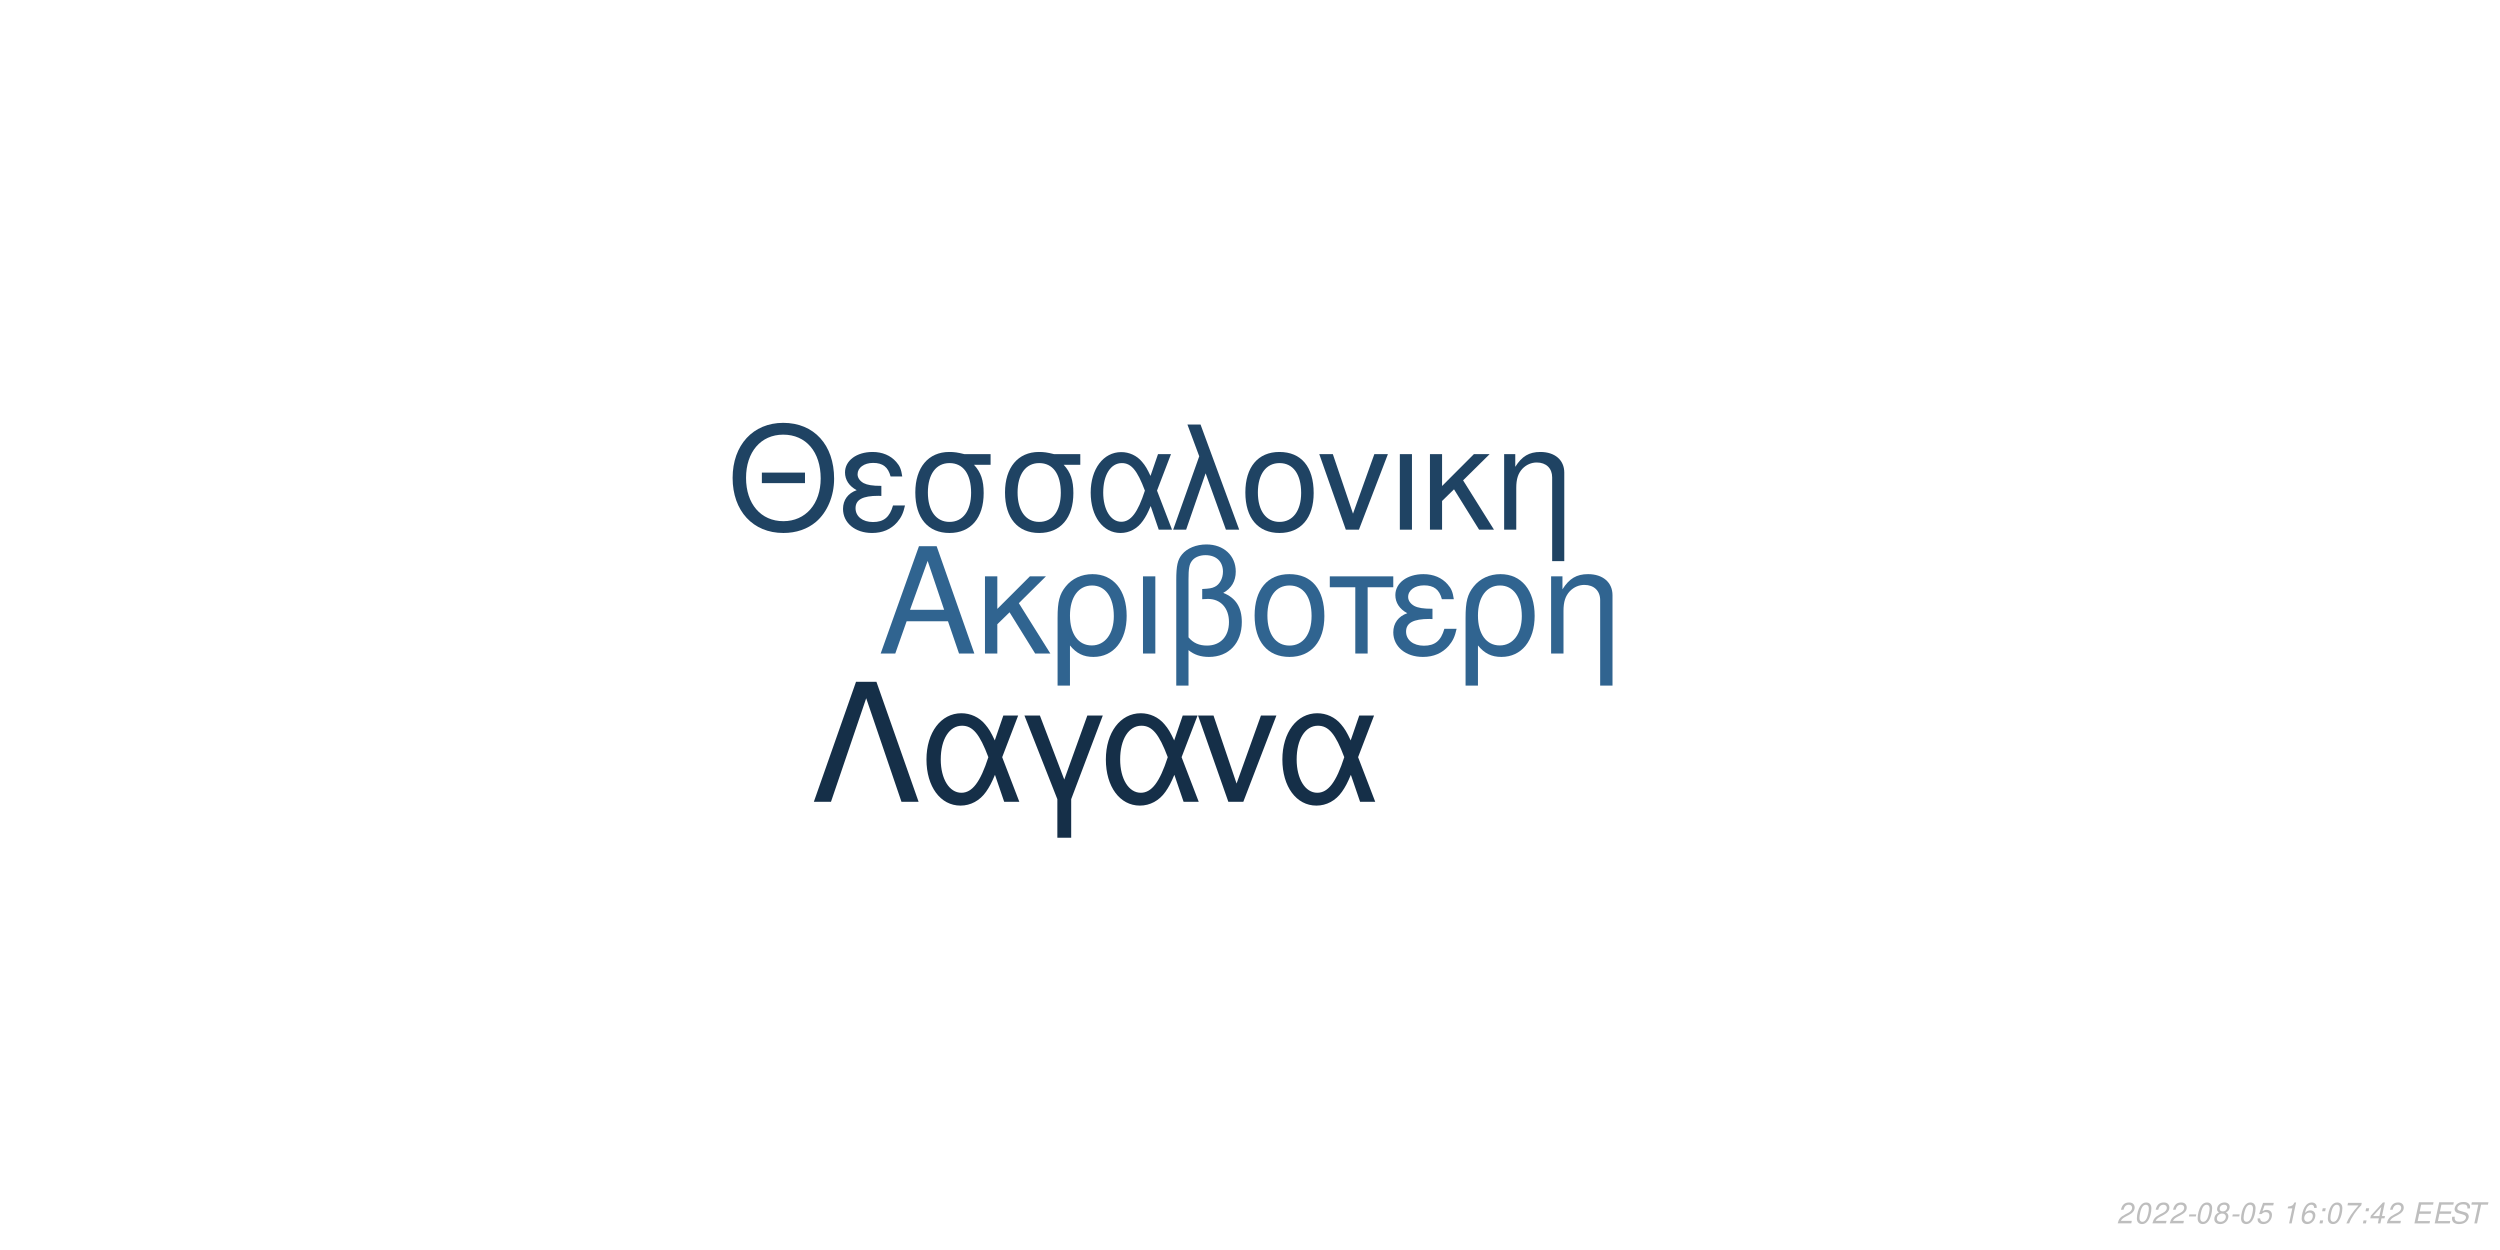
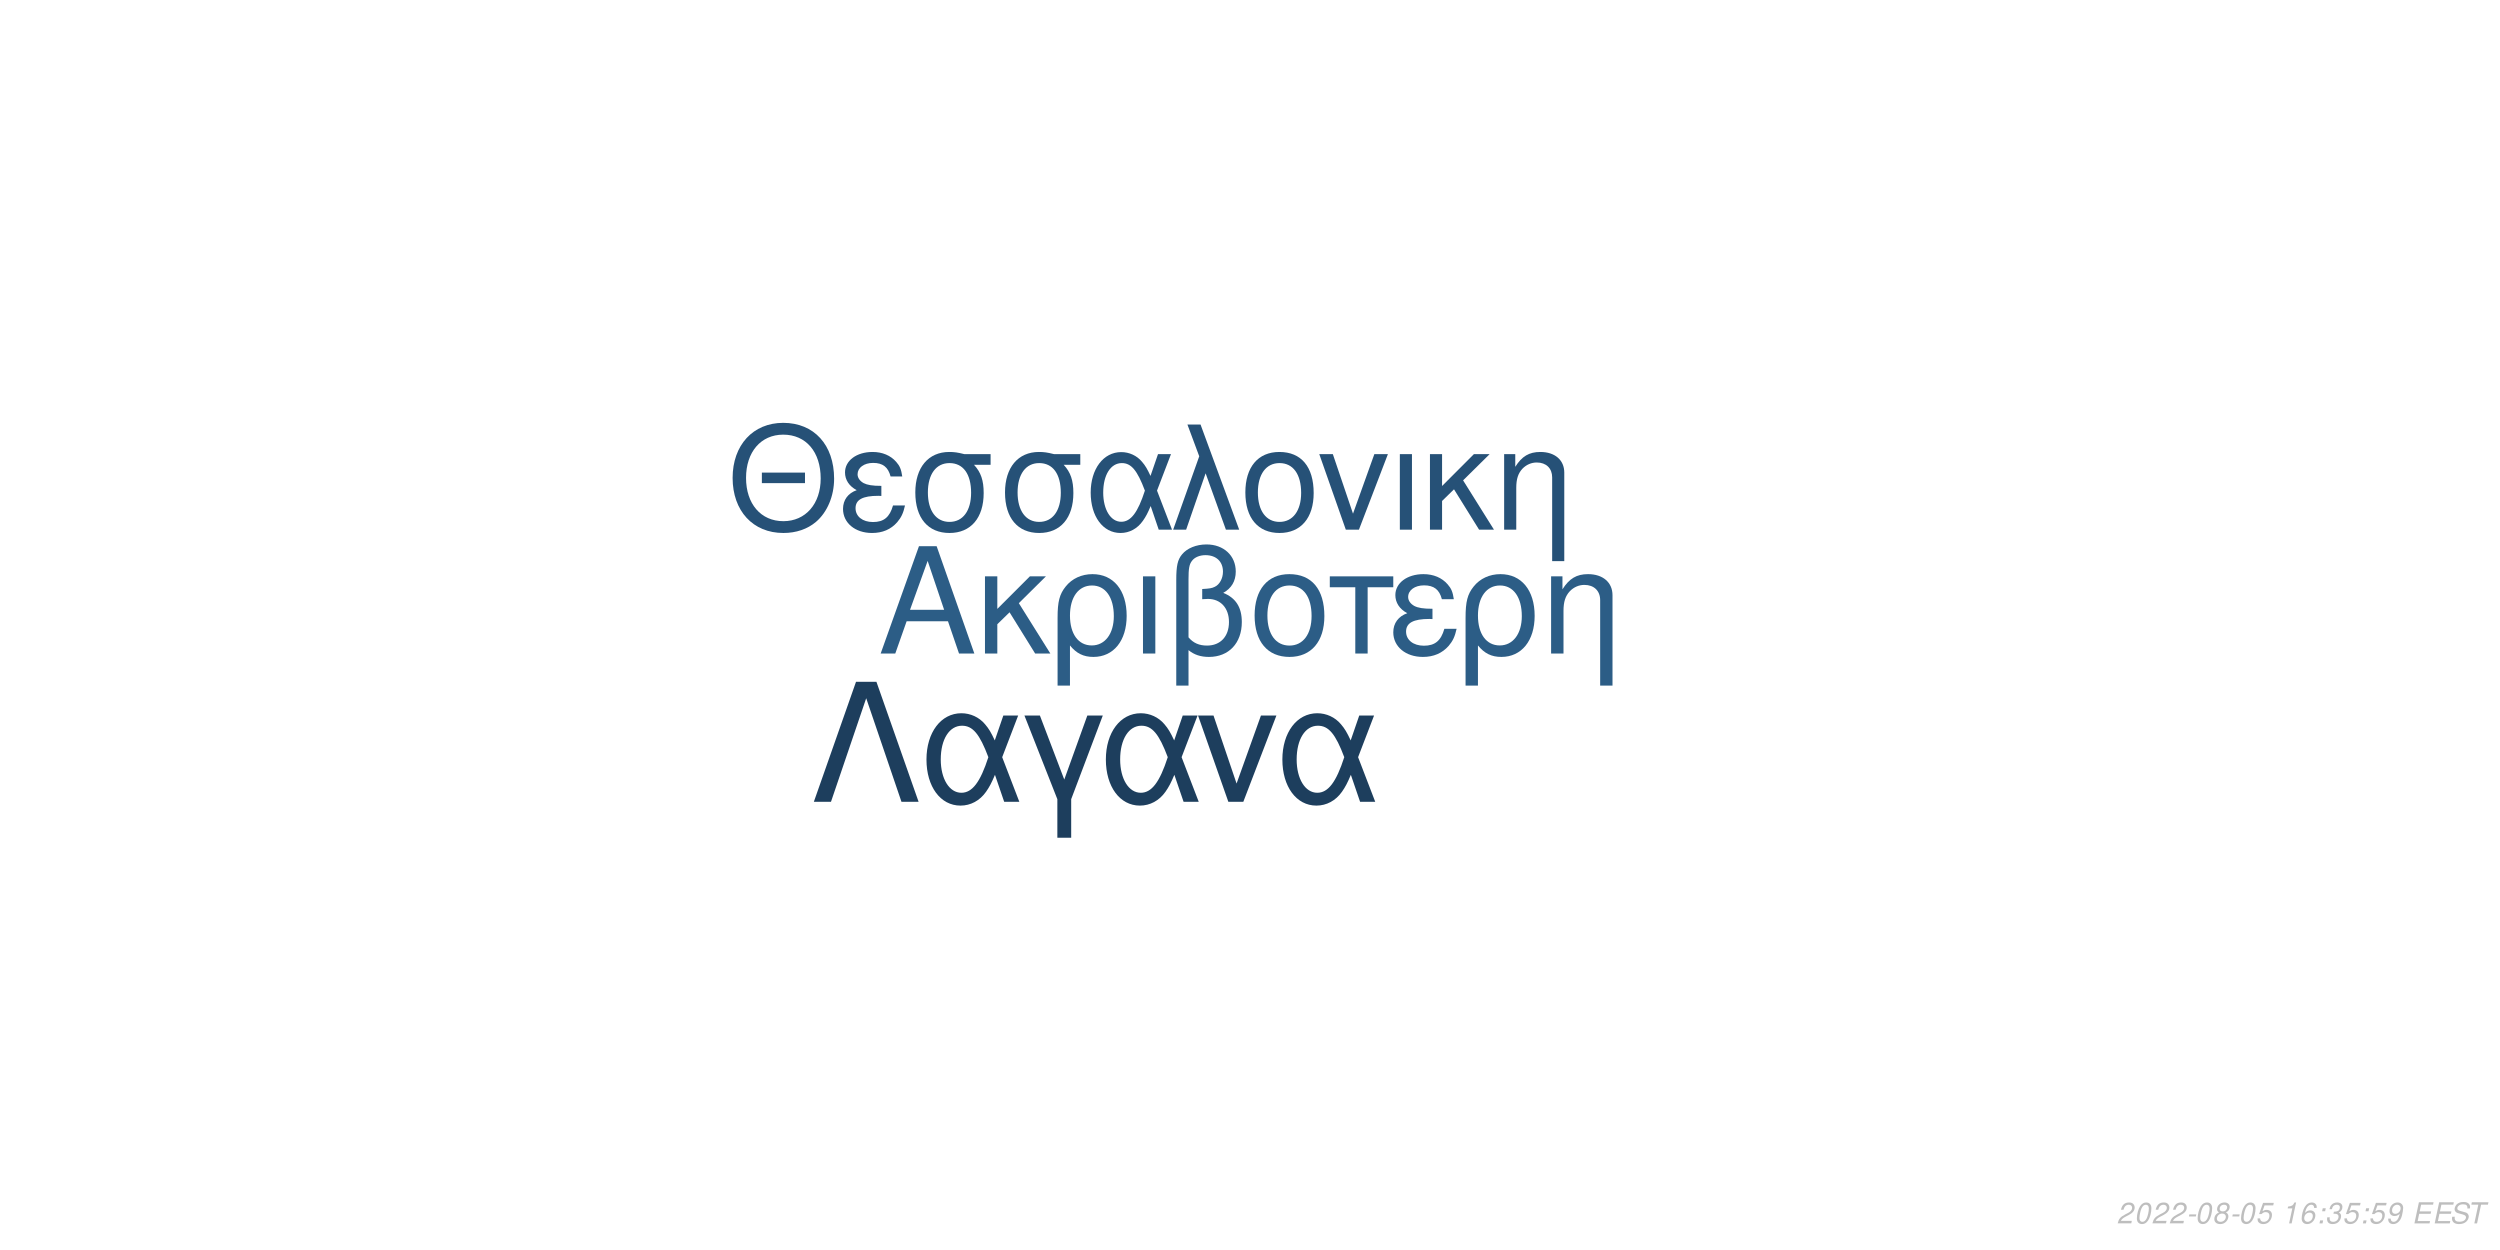
<svg xmlns="http://www.w3.org/2000/svg" xmlns:xlink="http://www.w3.org/1999/xlink" width="864pt" height="432pt" viewBox="0 0 864 432" version="1.1">
  <defs>
    <g>
      <symbol overflow="visible" id="glyph0-0">
        <path style="stroke:none;" d="" />
      </symbol>
      <symbol overflow="visible" id="glyph0-1">
        <path style="stroke:none;" d="M 24.125 -11.141 L 27.938 0 L 33.234 0 L 20.203 -37.094 L 14.094 -37.094 L 0.859 0 L 5.906 0 L 9.828 -11.141 Z M 22.797 -15.109 L 11 -15.109 L 17.094 -32.016 Z M 22.797 -15.109 " />
      </symbol>
      <symbol overflow="visible" id="glyph0-2">
        <path style="stroke:none;" d="M 7.172 -15.422 L 7.172 -26.672 L 2.906 -26.672 L 2.906 0 L 7.172 0 L 7.172 -10.125 L 11.406 -14.25 L 20.25 0 L 25.5 0 L 14.609 -17.406 L 23.969 -26.672 L 18.422 -26.672 Z M 7.172 -15.422 " />
      </symbol>
      <symbol overflow="visible" id="glyph0-3">
        <path style="stroke:none;" d="M 3 11.094 L 7.281 11.094 L 7.281 -2.797 C 9.516 -0.047 11.953 1.172 15.375 1.172 C 22.344 1.172 26.875 -4.422 26.875 -13.031 C 26.875 -21.891 22.297 -27.438 15.062 -27.438 C 11.297 -27.438 7.984 -25.906 5.797 -23.156 C 3.672 -20.516 3 -17.969 3 -12.359 Z M 14.906 -23.516 C 19.547 -23.516 22.438 -19.438 22.438 -12.922 C 22.438 -6.812 19.391 -2.797 14.812 -2.797 C 10.172 -2.797 7.281 -6.766 7.281 -13.125 C 7.281 -19.484 10.234 -23.516 14.906 -23.516 Z M 14.906 -23.516 " />
      </symbol>
      <symbol overflow="visible" id="glyph0-4">
        <path style="stroke:none;" d="M 3.516 0 L 7.781 0 L 7.781 -26.672 L 3.516 -26.672 Z M 3.516 0 " />
      </symbol>
      <symbol overflow="visible" id="glyph0-5">
        <path style="stroke:none;" d="M 4.016 11.094 L 8.25 11.094 L 8.25 -1.172 C 10.172 0.406 12.422 1.172 15.312 1.172 C 22.188 1.172 26.672 -3.609 26.672 -10.891 C 26.672 -15.984 24.578 -19.234 20.25 -20.969 C 23.109 -22.547 24.578 -25.031 24.578 -28.344 C 24.578 -33.844 20.406 -37.703 14.453 -37.703 C 10.938 -37.703 7.734 -36.391 6 -34.25 C 4.484 -32.422 4.016 -30.328 4.016 -25.391 Z M 8.25 -25.656 C 8.25 -29.359 8.5 -30.844 9.469 -32.062 C 10.375 -33.281 12.156 -34 14.094 -34 C 17.812 -34 20.156 -31.812 20.156 -28.297 C 20.156 -25.953 18.984 -23.812 17.297 -23.047 C 16.281 -22.547 15.469 -22.438 12.984 -22.297 L 12.984 -18.781 C 13.734 -18.828 14.344 -18.875 14.969 -18.875 C 19.344 -18.875 22.234 -15.719 22.234 -10.891 C 22.234 -5.906 19.281 -2.75 14.656 -2.75 C 11.953 -2.75 9.922 -3.609 8.25 -5.594 Z M 8.25 -25.656 " />
      </symbol>
      <symbol overflow="visible" id="glyph0-6">
        <path style="stroke:none;" d="M 14.094 -27.438 C 6.562 -27.438 2.094 -22.094 2.094 -13.125 C 2.094 -4.125 6.562 1.172 14.141 1.172 C 21.672 1.172 26.203 -4.172 26.203 -12.922 C 26.203 -22.188 21.828 -27.438 14.094 -27.438 Z M 14.141 -23.516 C 18.938 -23.516 21.781 -19.594 21.781 -12.984 C 21.781 -6.672 18.828 -2.75 14.141 -2.75 C 9.422 -2.75 6.516 -6.672 6.516 -13.125 C 6.516 -19.594 9.422 -23.516 14.141 -23.516 Z M 14.141 -23.516 " />
      </symbol>
      <symbol overflow="visible" id="glyph0-7">
        <path style="stroke:none;" d="M 7.891 0 L 12.156 0 L 12.156 -22.906 L 21.016 -22.906 L 21.016 -26.672 L -0.922 -26.672 L -0.922 -22.906 L 7.891 -22.906 Z M 7.891 0 " />
      </symbol>
      <symbol overflow="visible" id="glyph0-8">
        <path style="stroke:none;" d="M 14.562 -15.469 C 11.344 -15.469 9.562 -15.781 8.297 -16.438 C 6.922 -17.203 6.156 -18.328 6.156 -19.547 C 6.156 -21.891 8.453 -23.562 11.656 -23.562 C 15.062 -23.562 16.953 -22.094 17.812 -18.781 L 21.938 -18.781 C 21.578 -21.266 21.062 -22.5 19.797 -23.922 C 17.812 -26.203 14.906 -27.438 11.453 -27.438 C 5.797 -27.438 1.734 -24.375 1.734 -20.203 C 1.734 -17.609 3.156 -15.375 5.859 -13.938 C 2.797 -12.875 1.016 -10.484 1.016 -7.328 C 1.016 -2.391 5.297 1.172 11.25 1.172 C 14.969 1.172 17.906 -0.109 20.156 -2.641 C 21.578 -4.328 22.297 -5.797 22.906 -8.547 L 18.672 -8.547 C 17.5 -4.422 15.422 -2.703 11.609 -2.703 C 7.938 -2.703 5.438 -4.688 5.438 -7.578 C 5.438 -10.578 7.938 -11.953 13.484 -11.953 C 13.641 -11.953 14.094 -11.953 14.562 -11.906 Z M 14.562 -15.469 " />
      </symbol>
      <symbol overflow="visible" id="glyph0-9">
        <path style="stroke:none;" d="M 3.562 -26.672 L 3.562 0 L 7.844 0 L 7.844 -14.703 C 7.844 -17.906 8.5 -19.891 10.031 -21.531 C 11.406 -22.953 13.188 -23.719 15.062 -23.719 C 18.375 -23.719 20.516 -21.672 20.516 -18.469 L 20.516 11.094 L 24.781 11.094 L 24.781 -20.156 C 24.781 -24.578 21.469 -27.438 16.328 -27.438 C 12.359 -27.438 9.828 -25.906 7.484 -22.188 L 7.484 -26.672 Z M 3.562 -26.672 " />
      </symbol>
      <symbol overflow="visible" id="glyph1-0">
        <path style="stroke:none;" d="" />
      </symbol>
      <symbol overflow="visible" id="glyph1-1">
        <path style="stroke:none;" d="M 26.859 -19.734 L 11.953 -19.734 L 11.953 -16.094 L 26.859 -16.094 Z M 19.328 -36.922 C 8.922 -36.922 1.844 -29.25 1.844 -17.891 C 1.844 -6.484 8.875 1.141 19.391 1.141 C 23.812 1.141 27.703 -0.203 30.641 -2.688 C 34.578 -6.031 36.922 -11.656 36.922 -17.594 C 36.922 -29.297 30 -36.922 19.328 -36.922 Z M 19.328 -32.844 C 27.203 -32.844 32.281 -26.906 32.281 -17.688 C 32.281 -8.922 27.062 -2.938 19.391 -2.938 C 11.609 -2.938 6.484 -8.922 6.484 -17.891 C 6.484 -26.859 11.609 -32.844 19.328 -32.844 Z M 19.328 -32.844 " />
      </symbol>
      <symbol overflow="visible" id="glyph1-2">
        <path style="stroke:none;" d="M 14.25 -15.141 C 11.109 -15.141 9.375 -15.453 8.125 -16.094 C 6.781 -16.844 6.031 -17.938 6.031 -19.141 C 6.031 -21.422 8.266 -23.078 11.406 -23.078 C 14.75 -23.078 16.594 -21.625 17.438 -18.391 L 21.469 -18.391 C 21.125 -20.828 20.625 -22.031 19.391 -23.422 C 17.438 -25.656 14.594 -26.859 11.219 -26.859 C 5.688 -26.859 1.688 -23.875 1.688 -19.781 C 1.688 -17.234 3.094 -15.047 5.734 -13.656 C 2.734 -12.609 1 -10.266 1 -7.172 C 1 -2.344 5.188 1.141 11.016 1.141 C 14.656 1.141 17.547 -0.094 19.734 -2.594 C 21.125 -4.234 21.828 -5.688 22.422 -8.375 L 18.281 -8.375 C 17.141 -4.328 15.094 -2.641 11.359 -2.641 C 7.766 -2.641 5.328 -4.578 5.328 -7.422 C 5.328 -10.359 7.766 -11.703 13.203 -11.703 C 13.359 -11.703 13.797 -11.703 14.25 -11.656 Z M 14.25 -15.141 " />
      </symbol>
      <symbol overflow="visible" id="glyph1-3">
        <path style="stroke:none;" d="M 29 -26.109 L 19.938 -26.109 C 17.594 -26.703 16.438 -26.859 14.703 -26.859 C 7.469 -26.859 2.984 -21.469 2.984 -12.859 C 2.984 -4.031 7.375 1.141 14.797 1.141 C 22.172 1.141 26.609 -4.078 26.609 -12.656 C 26.609 -17.047 25.656 -19.828 23.266 -22.422 L 29 -22.422 Z M 14.797 -23.016 C 19.531 -23.016 22.266 -19.234 22.266 -12.75 C 22.266 -6.531 19.438 -2.688 14.797 -2.688 C 10.172 -2.688 7.328 -6.531 7.328 -12.859 C 7.328 -19.188 10.172 -23.016 14.797 -23.016 Z M 14.797 -23.016 " />
      </symbol>
      <symbol overflow="visible" id="glyph1-4">
        <path style="stroke:none;" d="M 29.344 -26.109 L 24.859 -26.109 L 22.266 -18.578 C 21.125 -21.031 20.484 -22.125 19.328 -23.469 C 17.547 -25.609 14.906 -26.812 12.156 -26.812 C 5.984 -26.812 1.594 -20.984 1.594 -12.812 C 1.594 -4.578 5.828 1.141 11.906 1.141 C 14.953 1.141 17.734 -0.344 19.625 -3.047 C 20.672 -4.531 21.281 -5.688 22.328 -8.172 L 25.109 0 L 29.703 0 L 24.516 -13.5 Z M 20.328 -13.5 C 17.891 -5.922 15.453 -2.734 12.156 -2.734 C 8.516 -2.734 5.922 -6.922 5.922 -12.812 C 5.922 -18.938 8.516 -23.016 12.359 -23.016 C 15.594 -23.016 17.688 -20.531 20.328 -13.5 Z M 20.328 -13.5 " />
      </symbol>
      <symbol overflow="visible" id="glyph1-5">
        <path style="stroke:none;" d="M 1.094 0 L 5.578 0 L 12.312 -19.484 L 19.328 0 L 23.922 0 L 10.562 -36.328 L 6.031 -36.328 L 10.109 -25.359 Z M 1.094 0 " />
      </symbol>
      <symbol overflow="visible" id="glyph1-6">
        <path style="stroke:none;" d="M 13.797 -26.859 C 6.422 -26.859 2.047 -21.625 2.047 -12.859 C 2.047 -4.031 6.422 1.141 13.859 1.141 C 21.234 1.141 25.656 -4.078 25.656 -12.656 C 25.656 -21.719 21.375 -26.859 13.797 -26.859 Z M 13.859 -23.016 C 18.531 -23.016 21.328 -19.188 21.328 -12.703 C 21.328 -6.531 18.438 -2.688 13.859 -2.688 C 9.219 -2.688 6.375 -6.531 6.375 -12.859 C 6.375 -19.188 9.219 -23.016 13.859 -23.016 Z M 13.859 -23.016 " />
      </symbol>
      <symbol overflow="visible" id="glyph1-7">
        <path style="stroke:none;" d="M 14.297 0 L 24.312 -26.109 L 19.625 -26.109 L 12.25 -5.531 L 5.281 -26.109 L 0.594 -26.109 L 9.766 0 Z M 14.297 0 " />
      </symbol>
      <symbol overflow="visible" id="glyph1-8">
        <path style="stroke:none;" d="M 3.438 0 L 7.625 0 L 7.625 -26.109 L 3.438 -26.109 Z M 3.438 0 " />
      </symbol>
      <symbol overflow="visible" id="glyph1-9">
        <path style="stroke:none;" d="M 7.031 -15.094 L 7.031 -26.109 L 2.844 -26.109 L 2.844 0 L 7.031 0 L 7.031 -9.922 L 11.156 -13.953 L 19.828 0 L 24.969 0 L 14.297 -17.047 L 23.469 -26.109 L 18.031 -26.109 Z M 7.031 -15.094 " />
      </symbol>
      <symbol overflow="visible" id="glyph1-10">
        <path style="stroke:none;" d="M 3.484 -26.109 L 3.484 0 L 7.672 0 L 7.672 -14.406 C 7.672 -17.547 8.328 -19.484 9.812 -21.078 C 11.156 -22.469 12.906 -23.219 14.75 -23.219 C 17.984 -23.219 20.078 -21.234 20.078 -18.094 L 20.078 10.859 L 24.266 10.859 L 24.266 -19.734 C 24.266 -24.062 21.031 -26.859 16 -26.859 C 12.109 -26.859 9.609 -25.359 7.328 -21.719 L 7.328 -26.109 Z M 3.484 -26.109 " />
      </symbol>
      <symbol overflow="visible" id="glyph2-0">
        <path style="stroke:none;" d="" />
      </symbol>
      <symbol overflow="visible" id="glyph2-1">
        <path style="stroke:none;" d="M 22.531 -41.484 L 15.484 -41.484 L 0.906 0 L 6.828 0 L 19 -35.797 L 31.188 0 L 37.109 0 Z M 22.531 -41.484 " />
      </symbol>
      <symbol overflow="visible" id="glyph2-2">
        <path style="stroke:none;" d="M 33.516 -29.812 L 28.391 -29.812 L 25.438 -21.219 C 24.125 -24.016 23.391 -25.266 22.078 -26.797 C 20.031 -29.25 17.016 -30.609 13.891 -30.609 C 6.828 -30.609 1.828 -23.953 1.828 -14.625 C 1.828 -5.234 6.656 1.312 13.594 1.312 C 17.078 1.312 20.266 -0.391 22.422 -3.469 C 23.609 -5.172 24.297 -6.484 25.5 -9.328 L 28.688 0 L 33.922 0 L 28 -15.422 Z M 23.219 -15.422 C 20.422 -6.766 17.641 -3.125 13.891 -3.125 C 9.734 -3.125 6.766 -7.906 6.766 -14.625 C 6.766 -21.625 9.734 -26.297 14.109 -26.297 C 17.812 -26.297 20.203 -23.453 23.219 -15.422 Z M 23.219 -15.422 " />
      </symbol>
      <symbol overflow="visible" id="glyph2-3">
        <path style="stroke:none;" d="M 12.062 12.406 L 16.844 12.406 L 16.844 -0.906 L 27.766 -29.812 L 22.422 -29.812 L 14.453 -7.688 L 6.031 -29.812 L 0.688 -29.812 L 12.062 -0.906 Z M 12.062 12.406 " />
      </symbol>
      <symbol overflow="visible" id="glyph2-4">
        <path style="stroke:none;" d="M 16.328 0 L 27.766 -29.812 L 22.422 -29.812 L 14 -6.312 L 6.031 -29.812 L 0.688 -29.812 L 11.156 0 Z M 16.328 0 " />
      </symbol>
      <symbol overflow="visible" id="glyph3-0">
        <path style="stroke:none;" d="" />
      </symbol>
      <symbol overflow="visible" id="glyph3-1">
        <path style="stroke:none;" d="M 5.234 -0.875 L 1.469 -0.875 C 1.641 -1.375 2.203 -1.891 3.109 -2.344 L 4.234 -2.938 C 5.562 -3.625 6.219 -4.469 6.219 -5.484 C 6.219 -5.938 6.062 -6.359 5.797 -6.656 C 5.469 -7.047 4.984 -7.234 4.312 -7.234 C 2.766 -7.234 1.891 -6.453 1.484 -4.734 L 2.375 -4.734 C 2.484 -5.188 2.609 -5.484 2.797 -5.75 C 3.094 -6.203 3.609 -6.453 4.188 -6.453 C 4.891 -6.453 5.344 -6.031 5.344 -5.375 C 5.344 -4.703 4.859 -4.094 4.016 -3.656 L 2.984 -3.125 C 1.234 -2.188 0.797 -1.656 0.344 -0.016 L 5.047 -0.016 Z M 5.234 -0.875 " />
      </symbol>
      <symbol overflow="visible" id="glyph3-2">
        <path style="stroke:none;" d="M 4.203 -7.234 C 3.375 -7.234 2.688 -6.812 2.125 -5.984 C 1.484 -5.047 0.984 -3.188 0.984 -1.734 C 0.984 -1.109 1.172 -0.562 1.484 -0.266 C 1.797 0.047 2.281 0.234 2.766 0.234 C 3.625 0.234 4.281 -0.156 4.859 -1.016 C 5.516 -1.953 6 -3.797 6 -5.266 C 6 -6.5 5.328 -7.234 4.203 -7.234 Z M 4.094 -6.453 C 4.734 -6.453 5.125 -5.984 5.125 -5.156 C 5.125 -4.203 4.781 -2.625 4.406 -1.812 C 3.984 -0.938 3.516 -0.547 2.875 -0.547 C 2.25 -0.547 1.875 -1.031 1.875 -1.828 C 1.875 -2.797 2.203 -4.344 2.594 -5.203 C 2.984 -6.047 3.453 -6.453 4.094 -6.453 Z M 4.094 -6.453 " />
      </symbol>
      <symbol overflow="visible" id="glyph3-3">
        <path style="stroke:none;" d="M 3.516 -3.125 L 1.125 -3.125 L 0.969 -2.406 L 3.359 -2.406 Z M 3.516 -3.125 " />
      </symbol>
      <symbol overflow="visible" id="glyph3-4">
        <path style="stroke:none;" d="M 4.766 -3.797 C 5.078 -3.969 5.234 -4.078 5.438 -4.234 C 5.812 -4.594 6.062 -5.172 6.062 -5.734 C 6.062 -6.625 5.344 -7.234 4.266 -7.234 C 2.812 -7.234 1.703 -6.219 1.703 -4.875 C 1.703 -4.406 1.875 -4.125 2.359 -3.812 C 1.297 -3.312 0.75 -2.516 0.75 -1.469 C 0.75 -0.438 1.547 0.234 2.812 0.234 C 3.656 0.234 4.359 -0.094 4.938 -0.734 C 5.359 -1.234 5.609 -1.859 5.609 -2.438 C 5.609 -3.047 5.312 -3.516 4.766 -3.797 Z M 4.109 -6.453 C 4.797 -6.453 5.188 -6.125 5.188 -5.578 C 5.188 -5.266 5.062 -4.922 4.859 -4.672 C 4.562 -4.312 4.188 -4.156 3.656 -4.156 C 2.984 -4.156 2.594 -4.453 2.594 -4.984 C 2.594 -5.859 3.203 -6.453 4.109 -6.453 Z M 3.453 -3.406 C 4.234 -3.406 4.734 -2.984 4.734 -2.312 C 4.734 -1.312 3.922 -0.547 2.875 -0.547 C 2.125 -0.547 1.625 -0.969 1.625 -1.625 C 1.625 -2.609 2.438 -3.406 3.453 -3.406 Z M 3.453 -3.406 " />
      </symbol>
      <symbol overflow="visible" id="glyph3-5">
        <path style="stroke:none;" d="M 6.297 -7.094 L 2.594 -7.094 L 1.234 -3.234 L 2.047 -3.234 C 2.656 -3.766 2.938 -3.906 3.531 -3.906 C 4.328 -3.906 4.797 -3.453 4.797 -2.688 C 4.797 -1.438 3.969 -0.547 2.828 -0.547 C 2.031 -0.547 1.609 -0.938 1.578 -1.734 L 0.703 -1.734 L 0.703 -1.516 C 0.703 -0.938 0.844 -0.547 1.188 -0.266 C 1.562 0.062 2.078 0.234 2.703 0.234 C 3.656 0.234 4.391 -0.156 4.984 -0.922 C 5.422 -1.5 5.672 -2.234 5.672 -2.953 C 5.672 -4 4.938 -4.672 3.812 -4.672 C 3.328 -4.672 2.906 -4.547 2.406 -4.234 L 3.109 -6.219 L 6.109 -6.219 Z M 6.297 -7.094 " />
      </symbol>
      <symbol overflow="visible" id="glyph3-6">
        <path style="stroke:none;" d="" />
      </symbol>
      <symbol overflow="visible" id="glyph3-7">
        <path style="stroke:none;" d="M 3.703 -5.188 L 2.594 0 L 3.469 0 L 5.016 -7.234 L 4.438 -7.234 C 3.906 -6.156 3.688 -6.016 2.234 -5.812 L 2.109 -5.188 Z M 3.703 -5.188 " />
      </symbol>
      <symbol overflow="visible" id="glyph3-8">
        <path style="stroke:none;" d="M 6.125 -5.344 L 6.141 -5.625 C 6.141 -6.609 5.453 -7.234 4.391 -7.234 C 3.438 -7.234 2.641 -6.719 2.016 -5.703 C 1.422 -4.781 0.938 -2.953 0.938 -1.688 C 0.938 -0.516 1.688 0.234 2.859 0.234 C 3.703 0.234 4.438 -0.156 5 -0.875 C 5.406 -1.422 5.672 -2.156 5.672 -2.766 C 5.672 -3.812 4.969 -4.5 3.906 -4.5 C 3.234 -4.5 2.672 -4.234 2.094 -3.625 C 2.406 -5.375 3.234 -6.453 4.25 -6.453 C 4.703 -6.453 5.062 -6.234 5.172 -5.844 C 5.203 -5.719 5.234 -5.578 5.25 -5.344 Z M 3.656 -3.734 C 4.344 -3.734 4.797 -3.281 4.797 -2.625 C 4.797 -1.469 3.984 -0.547 2.984 -0.547 C 2.297 -0.547 1.812 -1.047 1.812 -1.766 C 1.812 -2.859 2.625 -3.734 3.656 -3.734 Z M 3.656 -3.734 " />
      </symbol>
      <symbol overflow="visible" id="glyph3-9">
        <path style="stroke:none;" d="M 2.359 -1.031 L 1.312 -1.031 L 1.094 0 L 2.141 0 Z M 3.266 -5.234 L 2.219 -5.234 L 2 -4.203 L 3.047 -4.203 Z M 3.266 -5.234 " />
      </symbol>
      <symbol overflow="visible" id="glyph3-10">
-         <path style="stroke:none;" d="M 6.703 -7.094 L 1.953 -7.094 L 1.766 -6.219 L 5.594 -6.219 C 3.344 -3.688 2.266 -2.109 1.375 0 L 2.344 0 C 3.031 -1.906 4.828 -4.594 6.547 -6.281 Z M 6.703 -7.094 " />
+         <path style="stroke:none;" d="M 2.922 -3.312 C 3.125 -3.344 3.234 -3.344 3.375 -3.344 C 4.203 -3.344 4.688 -3 4.688 -2.406 C 4.688 -1.312 3.906 -0.547 2.781 -0.547 C 2.047 -0.547 1.594 -0.938 1.594 -1.562 C 1.594 -1.719 1.609 -1.844 1.656 -2.094 L 0.766 -2.094 C 0.734 -1.797 0.719 -1.641 0.719 -1.469 C 0.719 -0.375 1.406 0.234 2.641 0.234 C 3.547 0.234 4.297 -0.078 4.812 -0.656 C 5.266 -1.156 5.562 -1.875 5.562 -2.547 C 5.562 -3.125 5.344 -3.453 4.797 -3.734 C 5.641 -4.234 6.016 -4.844 6.016 -5.734 C 6.016 -6.656 5.312 -7.234 4.203 -7.234 C 3.375 -7.234 2.672 -6.938 2.188 -6.375 C 1.891 -6.031 1.703 -5.641 1.516 -4.906 L 2.391 -4.906 C 2.5 -5.359 2.594 -5.594 2.734 -5.812 C 3.047 -6.234 3.516 -6.453 4.078 -6.453 C 4.734 -6.453 5.141 -6.125 5.141 -5.578 C 5.141 -5.188 5.016 -4.797 4.797 -4.547 C 4.516 -4.234 4 -4.062 3.266 -4.062 L 3.078 -4.062 Z M 2.922 -3.312 " />
      </symbol>
      <symbol overflow="visible" id="glyph3-11">
-         <path style="stroke:none;" d="M 3.625 -1.75 L 3.266 0 L 4.141 0 L 4.516 -1.75 L 5.562 -1.75 L 5.734 -2.531 L 4.688 -2.531 L 5.688 -7.234 L 5.016 -7.234 L 0.844 -2.672 L 0.641 -1.75 Z M 3.797 -2.531 L 1.594 -2.531 L 4.469 -5.703 Z M 3.797 -2.531 " />
+         <path style="stroke:none;" d="M 0.844 -1.656 C 0.844 -1.547 0.844 -1.438 0.844 -1.375 C 0.844 -0.406 1.531 0.234 2.578 0.234 C 3.203 0.234 3.766 0.016 4.297 -0.438 C 4.938 -1 5.312 -1.656 5.594 -2.719 C 5.844 -3.672 6.016 -4.766 6.016 -5.375 C 6.016 -5.844 5.844 -6.328 5.547 -6.656 C 5.203 -7.031 4.703 -7.234 4.062 -7.234 C 2.516 -7.234 1.297 -5.938 1.297 -4.266 C 1.297 -3.203 1.984 -2.547 3.047 -2.547 C 3.484 -2.547 3.953 -2.672 4.281 -2.891 C 4.406 -2.984 4.547 -3.078 4.828 -3.344 C 4.438 -1.484 3.703 -0.547 2.703 -0.547 C 2.109 -0.547 1.719 -0.938 1.719 -1.547 L 1.719 -1.656 Z M 3.953 -6.453 C 4.625 -6.453 5.141 -5.953 5.141 -5.281 C 5.141 -4.188 4.312 -3.312 3.297 -3.312 C 2.594 -3.312 2.172 -3.734 2.172 -4.453 C 2.172 -5.562 2.984 -6.453 3.953 -6.453 Z M 3.953 -6.453 " />
      </symbol>
      <symbol overflow="visible" id="glyph3-12">
        <path style="stroke:none;" d="M 2.547 -3.312 L 6.5 -3.312 L 6.688 -4.141 L 2.719 -4.141 L 3.219 -6.469 L 7.344 -6.469 L 7.516 -7.297 L 2.453 -7.297 L 0.906 0 L 6.125 0 L 6.297 -0.812 L 2.016 -0.812 Z M 2.547 -3.312 " />
      </symbol>
      <symbol overflow="visible" id="glyph3-13">
        <path style="stroke:none;" d="M 7.062 -5.156 C 7.125 -5.438 7.141 -5.562 7.141 -5.703 C 7.141 -6.156 6.938 -6.594 6.594 -6.891 C 6.188 -7.25 5.656 -7.406 4.875 -7.406 C 3.844 -7.406 3.047 -7.125 2.5 -6.562 C 2.094 -6.141 1.781 -5.438 1.781 -4.922 C 1.781 -4.297 2.219 -3.766 2.891 -3.562 L 4.594 -3.094 C 5.406 -2.859 5.734 -2.578 5.734 -2.094 C 5.734 -1.781 5.547 -1.406 5.266 -1.141 C 4.844 -0.766 4.266 -0.578 3.453 -0.578 C 2.328 -0.578 1.812 -0.984 1.812 -1.906 C 1.812 -2.047 1.812 -2.125 1.844 -2.312 L 0.984 -2.312 C 0.906 -2.062 0.891 -1.906 0.891 -1.688 C 0.891 -0.484 1.797 0.234 3.297 0.234 C 4.359 0.234 5.234 -0.062 5.812 -0.609 C 6.344 -1.078 6.688 -1.797 6.688 -2.375 C 6.688 -2.641 6.609 -2.906 6.453 -3.156 C 6.234 -3.5 5.938 -3.703 5.469 -3.828 L 3.75 -4.312 C 2.984 -4.547 2.734 -4.734 2.734 -5.188 C 2.734 -5.547 2.875 -5.844 3.188 -6.109 C 3.547 -6.438 4.031 -6.594 4.703 -6.594 C 5.266 -6.594 5.688 -6.484 5.906 -6.297 C 6.094 -6.125 6.219 -5.797 6.219 -5.516 C 6.219 -5.422 6.203 -5.344 6.188 -5.156 Z M 7.062 -5.156 " />
      </symbol>
      <symbol overflow="visible" id="glyph3-14">
        <path style="stroke:none;" d="M 4.938 -6.469 L 7.312 -6.469 L 7.484 -7.297 L 1.75 -7.297 L 1.578 -6.469 L 3.984 -6.469 L 2.609 0 L 3.547 0 Z M 4.938 -6.469 " />
      </symbol>
    </g>
  </defs>
  <g id="surface1">
    <rect x="0" y="0" width="864" height="432" style="fill:rgb(100%,100%,100%);fill-opacity:1;stroke:none;" />
-     <g style="fill:rgb(18.824%,39.216%,56.471%);fill-opacity:1;">
+     <g style="fill:rgb(17.255%,36.471%,52.549%);fill-opacity:1;">
      <use xlink:href="#glyph0-1" x="303.5" y="225.861" />
      <use xlink:href="#glyph0-2" x="337.5" y="225.861" />
      <use xlink:href="#glyph0-3" x="362.5" y="225.861" />
      <use xlink:href="#glyph0-4" x="391.5" y="225.861" />
      <use xlink:href="#glyph0-5" x="402.5" y="225.861" />
      <use xlink:href="#glyph0-6" x="431.5" y="225.861" />
      <use xlink:href="#glyph0-7" x="460.5" y="225.861" />
      <use xlink:href="#glyph0-8" x="480.5" y="225.861" />
      <use xlink:href="#glyph0-3" x="503.5" y="225.861" />
      <use xlink:href="#glyph0-9" x="532.5" y="225.861" />
    </g>
-     <g style="fill:rgb(12.157%,26.275%,38.824%);fill-opacity:1;">
+     <g style="fill:rgb(14.902%,31.765%,46.667%);fill-opacity:1;">
      <use xlink:href="#glyph1-1" x="251.348" y="183.058" />
      <use xlink:href="#glyph1-2" x="290.348" y="183.058" />
      <use xlink:href="#glyph1-3" x="313.348" y="183.058" />
      <use xlink:href="#glyph1-3" x="344.348" y="183.058" />
      <use xlink:href="#glyph1-4" x="375.348" y="183.058" />
      <use xlink:href="#glyph1-5" x="404.348" y="183.058" />
      <use xlink:href="#glyph1-6" x="428.348" y="183.058" />
      <use xlink:href="#glyph1-7" x="455.348" y="183.058" />
      <use xlink:href="#glyph1-8" x="480.348" y="183.058" />
      <use xlink:href="#glyph1-9" x="491.348" y="183.058" />
      <use xlink:href="#glyph1-10" x="516.348" y="183.058" />
    </g>
-     <g style="fill:rgb(8.235%,18.431%,28.235%);fill-opacity:1;">
+     <g style="fill:rgb(11.373%,24.314%,36.471%);fill-opacity:1;">
      <use xlink:href="#glyph2-1" x="280.359" y="277.105" />
      <use xlink:href="#glyph2-2" x="318.359" y="277.105" />
      <use xlink:href="#glyph2-3" x="353.359" y="277.105" />
      <use xlink:href="#glyph2-2" x="380.359" y="277.105" />
      <use xlink:href="#glyph2-4" x="413.359" y="277.105" />
      <use xlink:href="#glyph2-2" x="441.359" y="277.105" />
    </g>
    <g style="fill:rgb(74.51%,74.51%,74.51%);fill-opacity:1;">
      <use xlink:href="#glyph3-1" x="731.52" y="422.81" />
      <use xlink:href="#glyph3-2" x="737.52" y="422.81" />
      <use xlink:href="#glyph3-1" x="743.52" y="422.81" />
      <use xlink:href="#glyph3-1" x="749.52" y="422.81" />
      <use xlink:href="#glyph3-3" x="755.52" y="422.81" />
      <use xlink:href="#glyph3-2" x="758.52" y="422.81" />
      <use xlink:href="#glyph3-4" x="764.52" y="422.81" />
      <use xlink:href="#glyph3-3" x="770.52" y="422.81" />
      <use xlink:href="#glyph3-2" x="773.52" y="422.81" />
      <use xlink:href="#glyph3-5" x="779.52" y="422.81" />
      <use xlink:href="#glyph3-6" x="785.52" y="422.81" />
      <use xlink:href="#glyph3-7" x="788.52" y="422.81" />
      <use xlink:href="#glyph3-8" x="794.52" y="422.81" />
      <use xlink:href="#glyph3-9" x="800.52" y="422.81" />
-       <use xlink:href="#glyph3-2" x="803.52" y="422.81" />
-       <use xlink:href="#glyph3-10" x="809.52" y="422.81" />
+       <use xlink:href="#glyph3-10" x="803.52" y="422.81" />
+       <use xlink:href="#glyph3-5" x="809.52" y="422.81" />
      <use xlink:href="#glyph3-9" x="815.52" y="422.81" />
-       <use xlink:href="#glyph3-11" x="818.52" y="422.81" />
-       <use xlink:href="#glyph3-1" x="824.52" y="422.81" />
+       <use xlink:href="#glyph3-5" x="818.52" y="422.81" />
+       <use xlink:href="#glyph3-11" x="824.52" y="422.81" />
      <use xlink:href="#glyph3-6" x="830.52" y="422.81" />
      <use xlink:href="#glyph3-12" x="833.52" y="422.81" />
      <use xlink:href="#glyph3-12" x="840.52" y="422.81" />
      <use xlink:href="#glyph3-13" x="846.52" y="422.81" />
      <use xlink:href="#glyph3-14" x="852.52" y="422.81" />
    </g>
  </g>
</svg>
